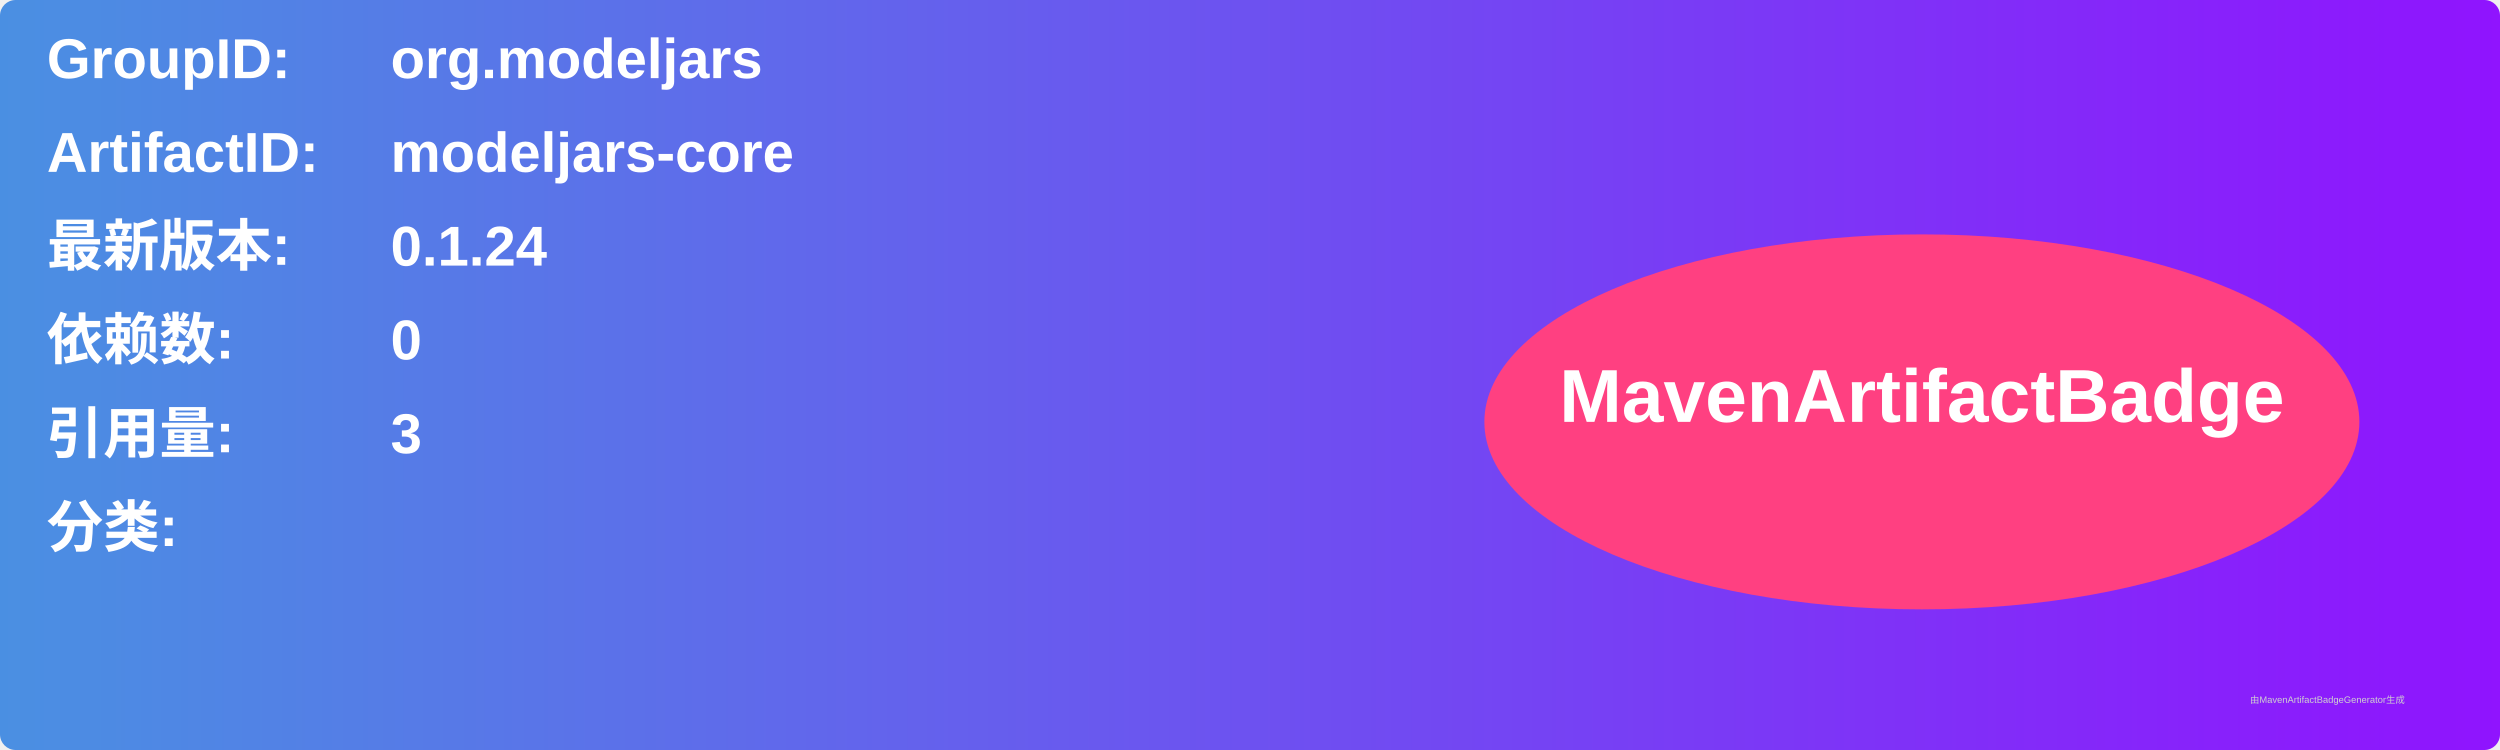
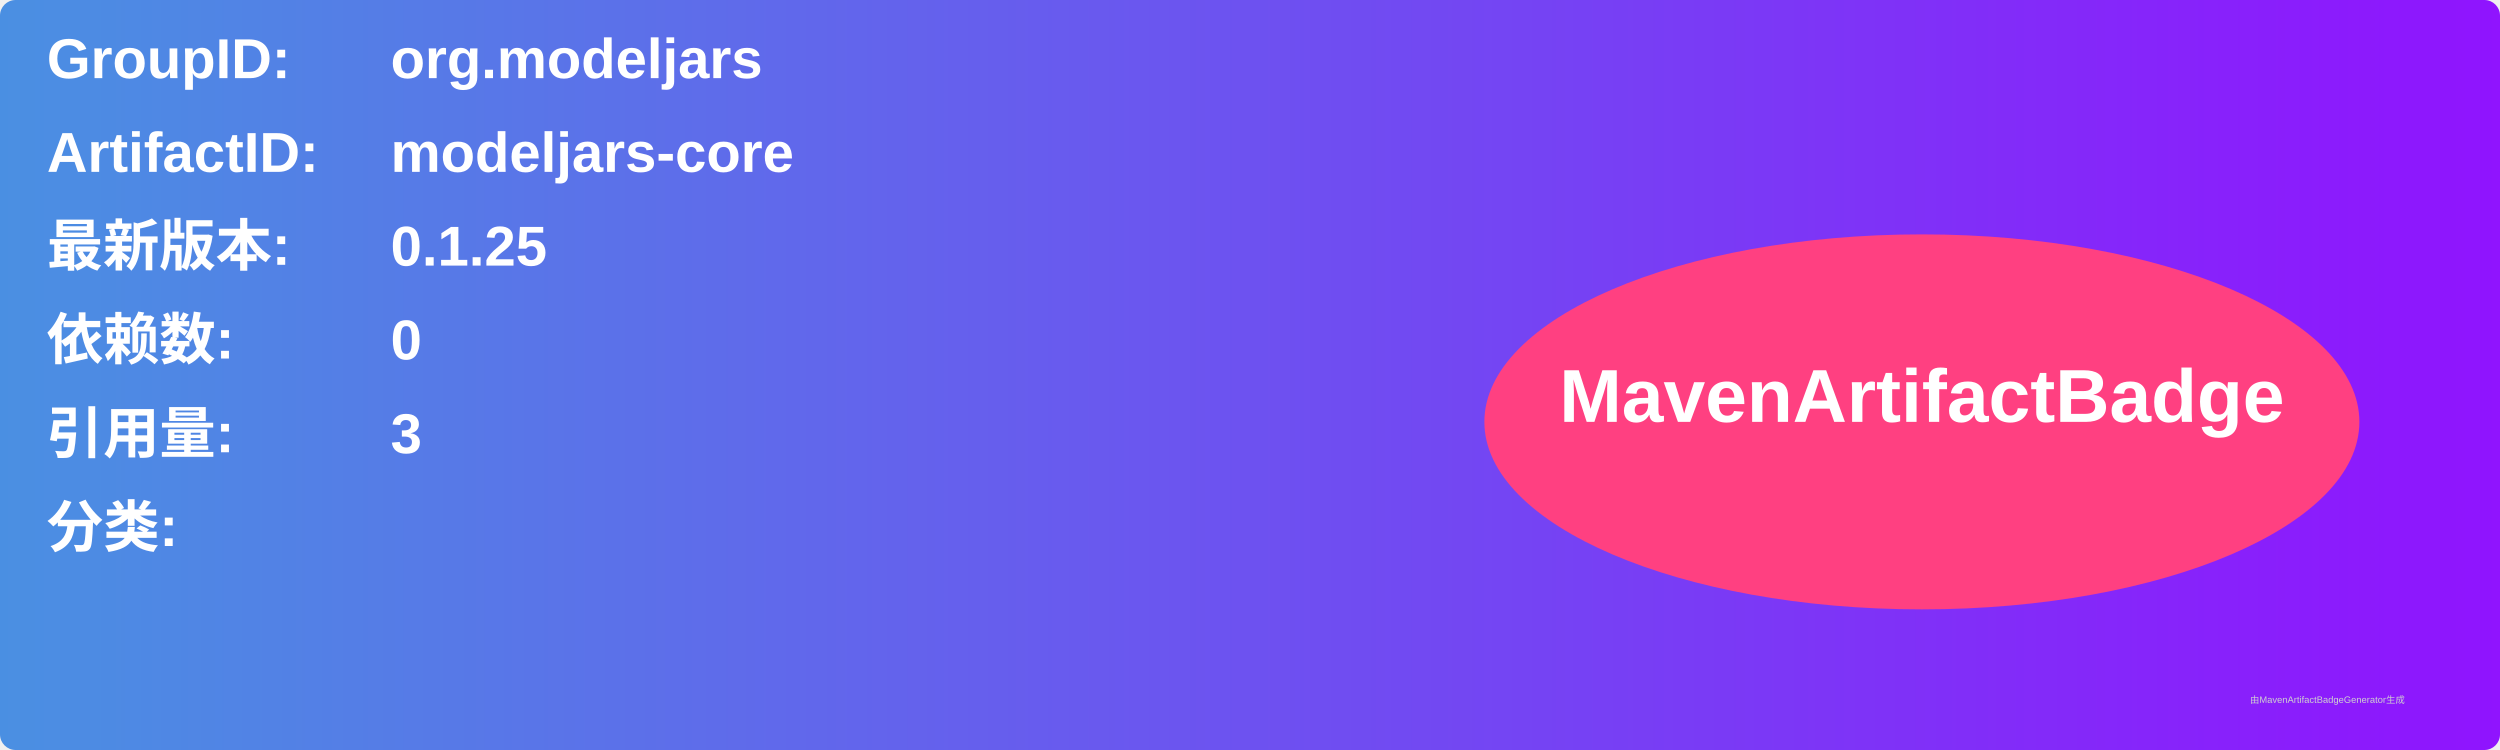
<svg xmlns="http://www.w3.org/2000/svg" width="800" height="240" viewBox="0 0 800 240">
  <linearGradient id="grad" x1="0%" y1="0%" x2="100%" y2="0%">
    <stop offset="0%" stop-color="#4a90e2" />
    <stop offset="100%" stop-color="#9013fe" />
  </linearGradient>
  <rect width="100%" height="100%" rx="5" ry="5" fill="url(#grad)" />
  <g transform="translate(15, 15)">
    <text x="0" y="10" font-family="Arial" font-size="18" fill="white" font-weight="bold" width="260">GroupID:</text>
    <text x="110" y="10" font-family="Arial" font-size="18" fill="white" font-weight="bold" width="460">org.modeljars</text>
    <text x="0" y="40" font-family="Arial" font-size="18" fill="white" font-weight="bold" width="260">ArtifactID:</text>
    <text x="110" y="40" font-family="Arial" font-size="18" fill="white" font-weight="bold" width="460">modeljars-core</text>
    <text x="0" y="70" font-family="Arial" font-size="18" fill="white" font-weight="bold">最新版本:</text>
    <text x="110" y="70" font-family="Arial" font-size="18" fill="white" font-weight="bold">
-       <tspan font-weight="bold">0.1.24</tspan>
+       <tspan font-weight="bold">0.1.25</tspan>
    </text>
    <text x="0" y="100" font-family="Arial" font-size="18" fill="white" font-weight="bold">依赖数: </text>
    <text x="110" y="100" font-family="Arial" font-size="18" fill="white">
      <tspan font-weight="bold">0</tspan>
    </text>
    <text x="0" y="130" font-family="Arial" font-size="18" fill="white" font-weight="bold">引用量: </text>
    <text x="110" y="130" font-family="Arial" font-size="18" fill="white">
      <tspan font-weight="bold">3</tspan>
    </text>
    <text x="0" y="160" font-family="Arial" font-size="18" fill="white" font-weight="bold">分类:</text>
    <text x="10" y="190" font-family="Arial" font-size="10" fill="white">
      <tspan font-weight="bold" />
    </text>
    <ellipse cx="600" cy="120" rx="140" ry="60" fill="#ff4081" />
    <text x="600" y="120" text-anchor="middle" font-family="Arial" font-size="24" fill="white" font-weight="bold">MavenArtifactBadge</text>
  </g>
  <text x="720" y="225" font-family="Arial" font-size="3" fill="#d0d0d0">由MavenArtifactBadgeGenerator生成</text>
</svg>
